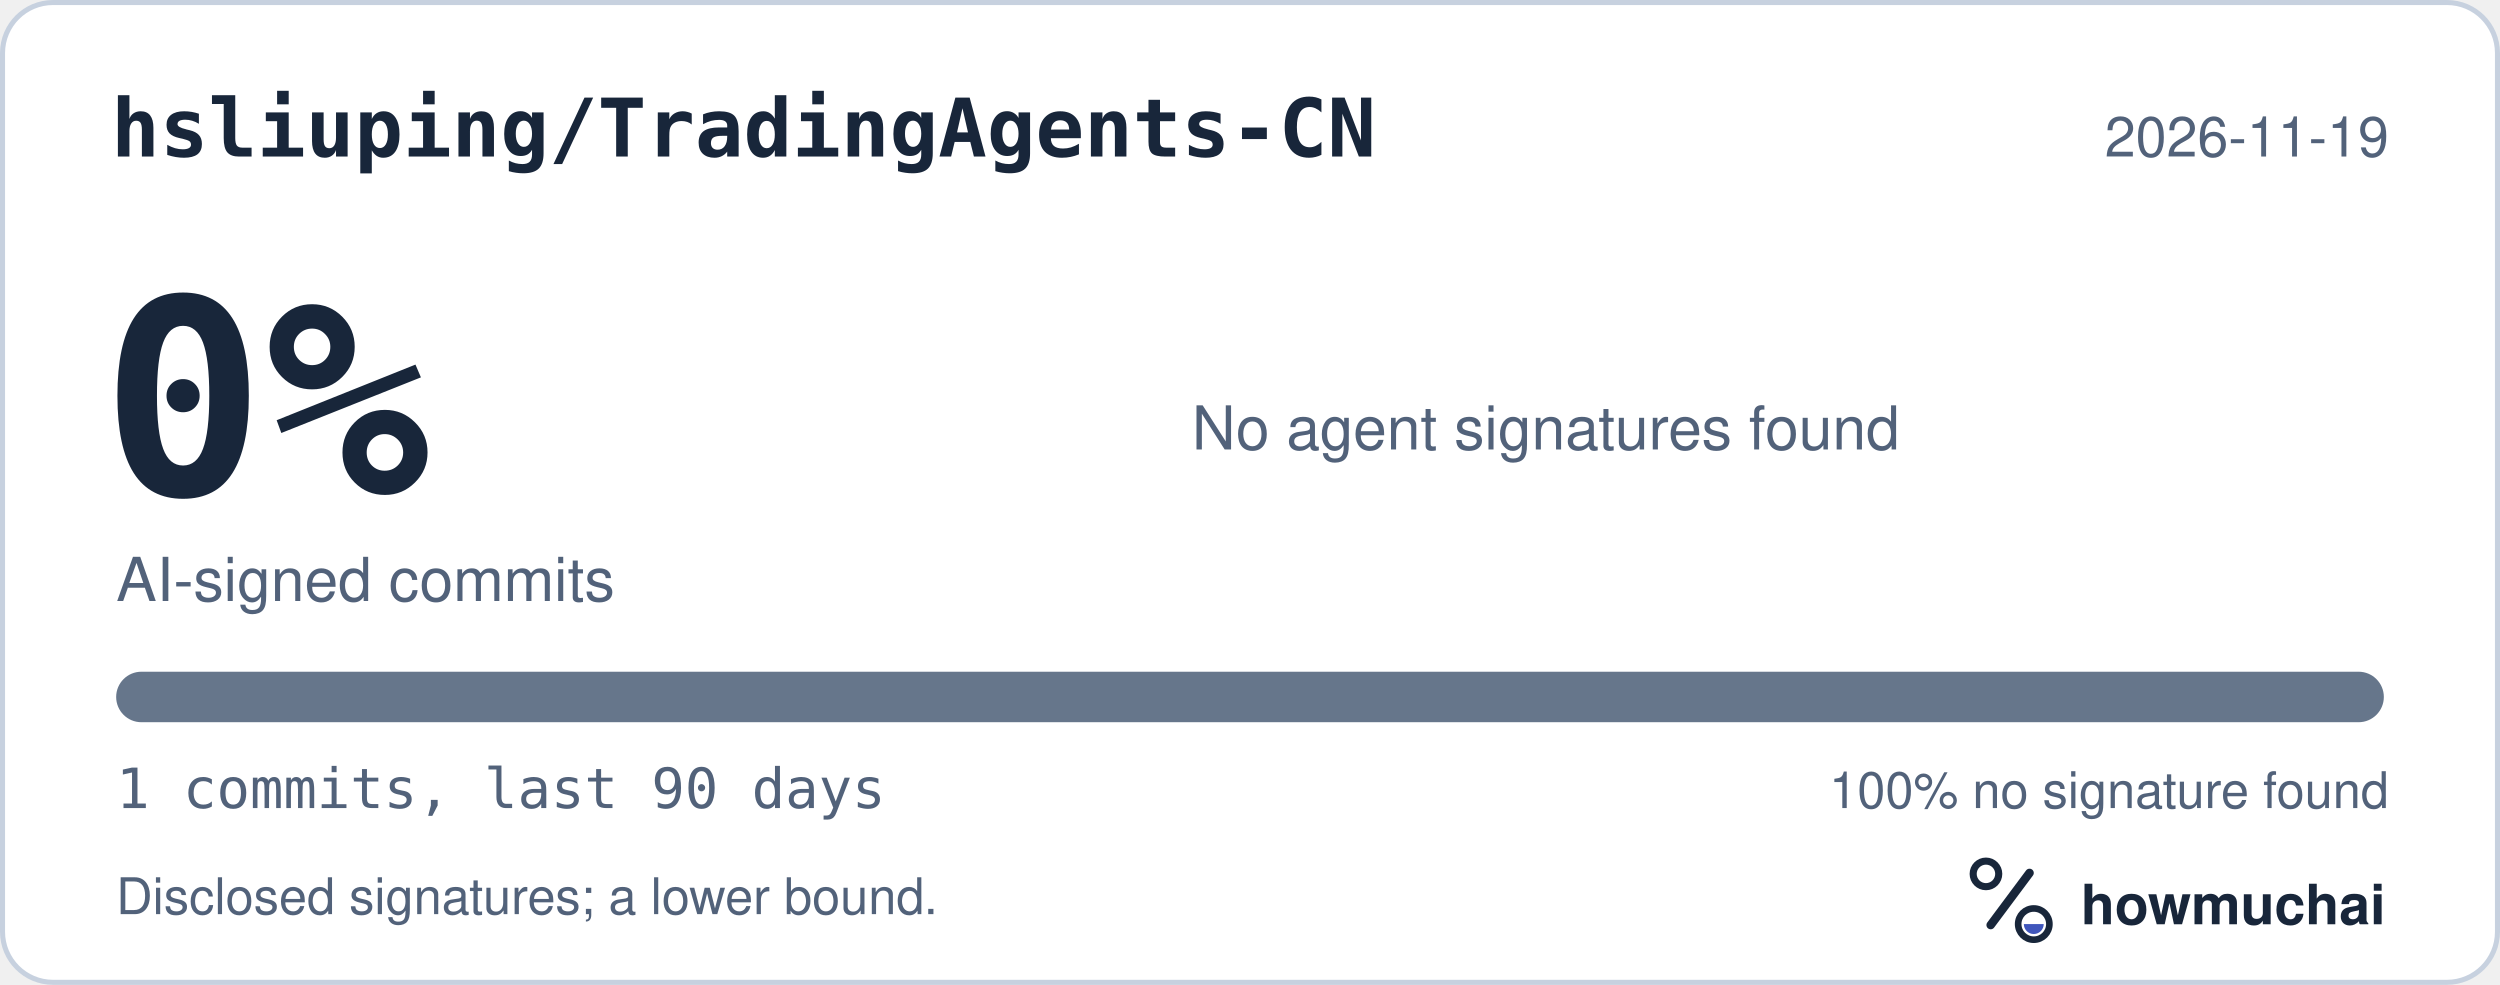
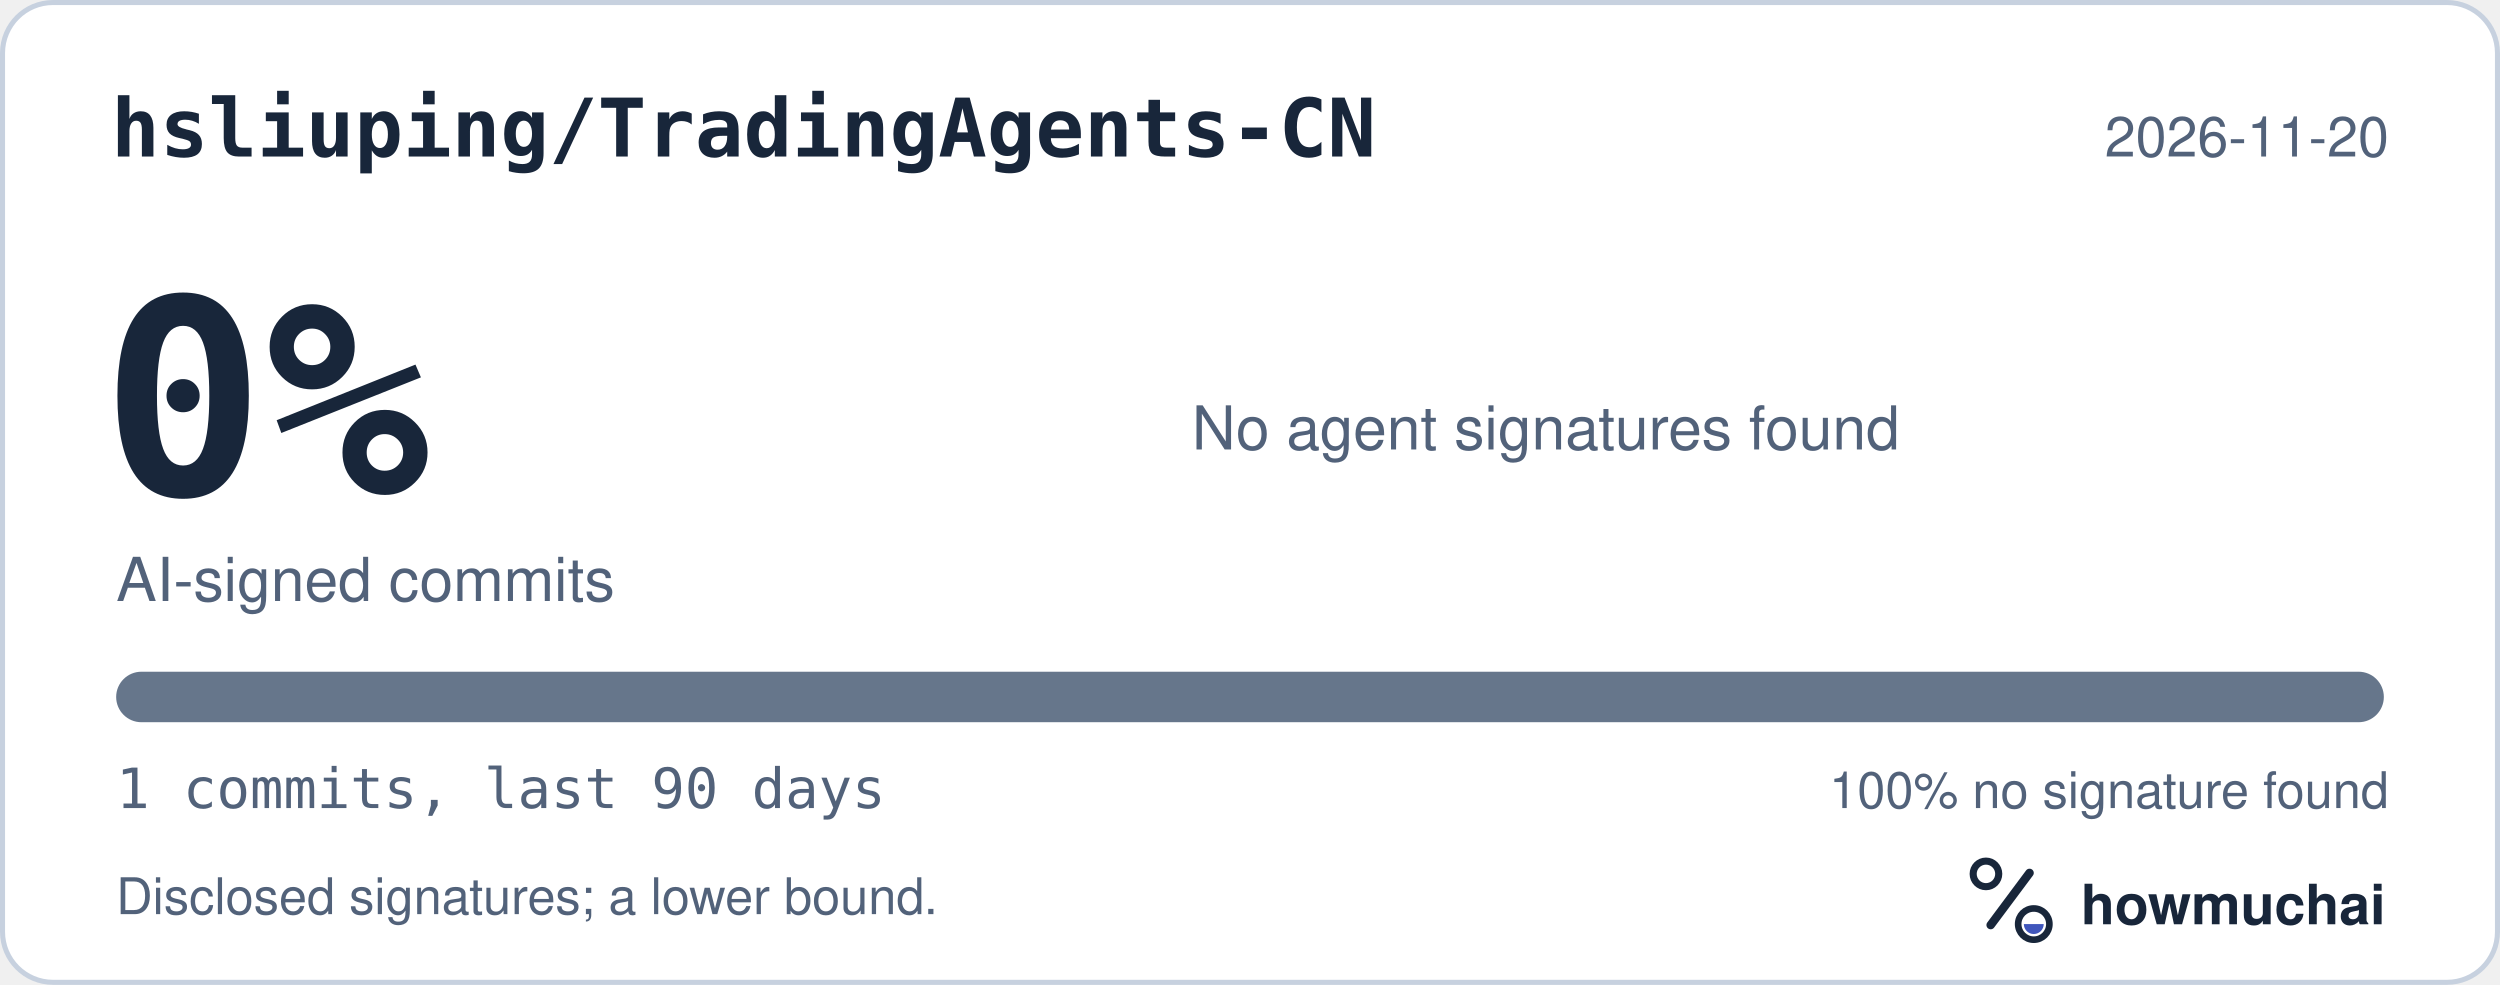
<svg xmlns="http://www.w3.org/2000/svg" width="495" height="195" viewBox="0 0 495 195" role="img" aria-labelledby="hm-t hm-d">
  <rect x="0.5" y="0.5" width="494" height="194" rx="10" fill="#FFFFFF" stroke="#C7D1DF" />
  <text x="22" y="31" fill="#18263A" font-family="ui-monospace, SF Mono, Menlo, Consolas, IBM Plex Mono, monospace" font-size="16" font-weight="600">hsliuping/TradingAgents-CN</text>
-   <text x="473" y="31" fill="#52627A" font-family="-apple-system, BlinkMacSystemFont, Segoe UI, Helvetica, Arial, Fira Sans, sans-serif" font-size="11" text-anchor="end">2026-11-19</text>
+   <text x="473" y="31" fill="#52627A" font-family="-apple-system, BlinkMacSystemFont, Segoe UI, Helvetica, Arial, Fira Sans, sans-serif" font-size="11" text-anchor="end">2026-11-20</text>
  <text x="20" y="98" fill="#18263A" font-family="ui-monospace, SF Mono, Menlo, Consolas, IBM Plex Mono, monospace" font-size="54" font-weight="700">0%</text>
  <text x="23" y="119" fill="#52627A" font-family="-apple-system, BlinkMacSystemFont, Segoe UI, Helvetica, Arial, Fira Sans, sans-serif" font-size="12">AI-signed commits</text>
  <text x="236" y="89" fill="#52627A" font-family="-apple-system, BlinkMacSystemFont, Segoe UI, Helvetica, Arial, Fira Sans, sans-serif" font-size="12">No agent signatures found</text>
  <defs>
    <clipPath id="hm-bar">
      <rect x="23" y="133" width="449" height="10" rx="5" />
    </clipPath>
  </defs>
  <rect x="23" y="133" width="449" height="10" rx="5" fill="#66768B" />
  <g clip-path="url(#hm-bar)" />
  <text x="23" y="160" fill="#52627A" font-family="ui-monospace, SF Mono, Menlo, Consolas, IBM Plex Mono, monospace" font-size="11">1 commits, last 90 days</text>
  <text x="473" y="160" fill="#52627A" font-family="-apple-system, BlinkMacSystemFont, Segoe UI, Helvetica, Arial, Fira Sans, sans-serif" font-size="10" text-anchor="end">100% no signature found</text>
  <text x="23" y="181" fill="#52627A" font-family="-apple-system, BlinkMacSystemFont, Segoe UI, Helvetica, Arial, Fira Sans, sans-serif" font-size="10">Disclosed signatures; a lower bound.</text>
  <g transform="translate(386 166) scale(0.046875)">
    <circle cx="154" cy="150" r="54" fill="none" stroke="#18263A" stroke-width="30" />
    <path d="M174 366 338 146" fill="none" stroke="#18263A" stroke-width="36" stroke-linecap="round" />
    <circle cx="356" cy="362" r="66" fill="none" stroke="#18263A" stroke-width="28" />
    <path d="M314 362a42 42 0 0 0 84 0Z" fill="#4056BC" />
  </g>
  <text x="412" y="183" fill="#18263A" font-family="-apple-system, BlinkMacSystemFont, Segoe UI, Helvetica, Arial, Fira Sans, sans-serif" font-size="11" font-weight="650">howmuchai</text>
</svg>
